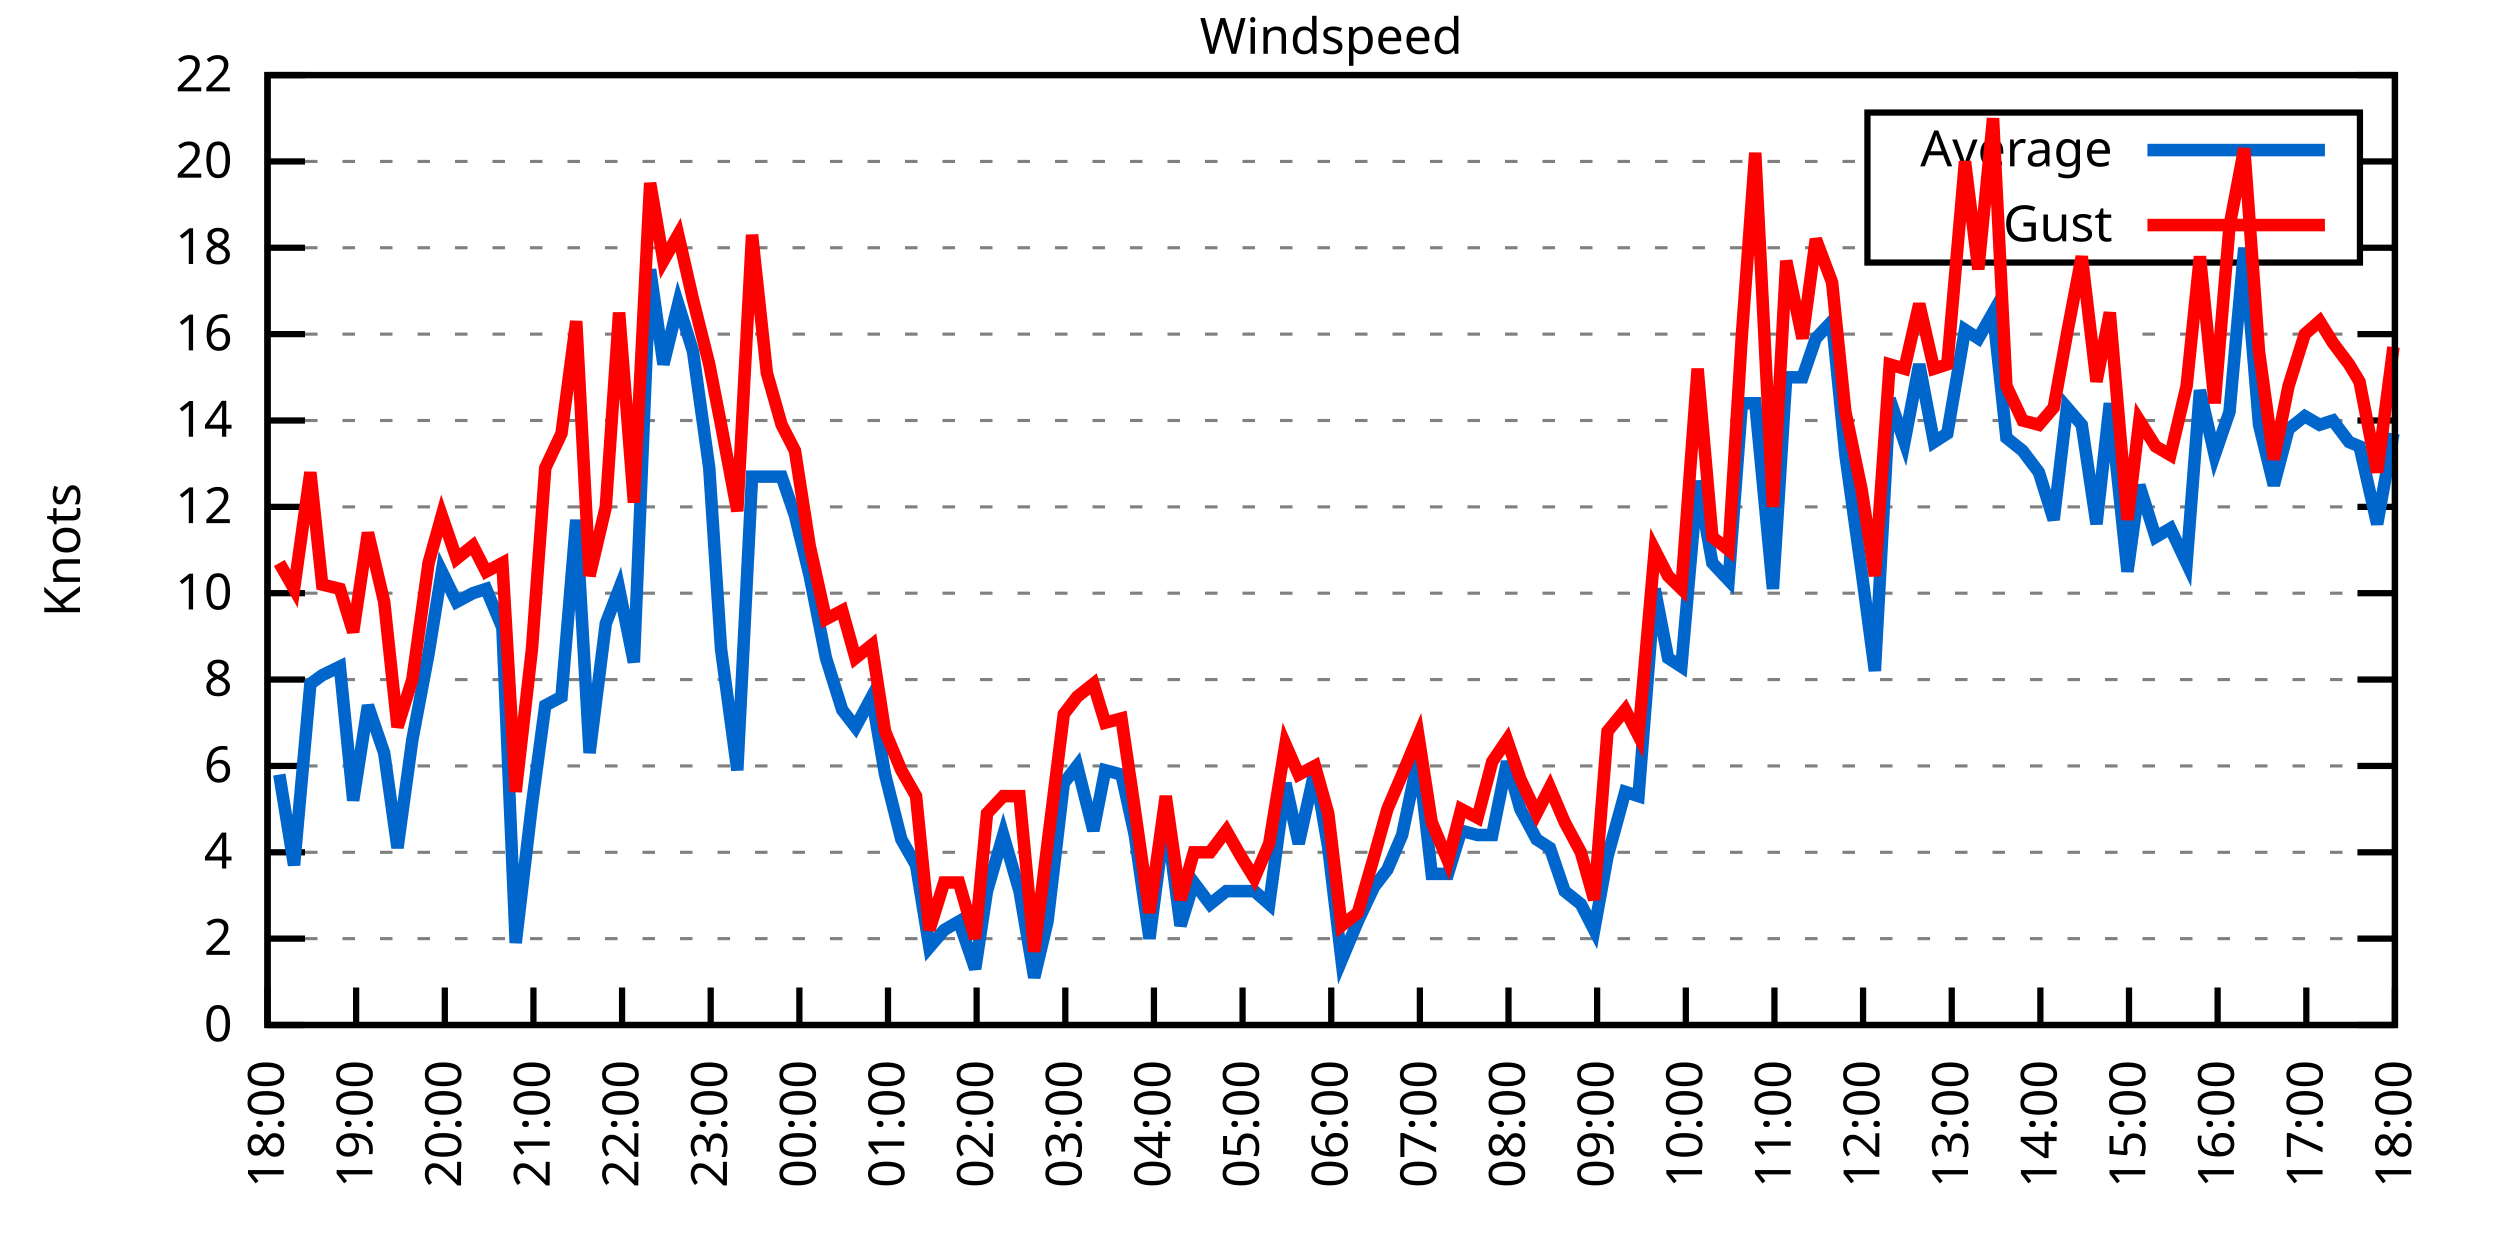
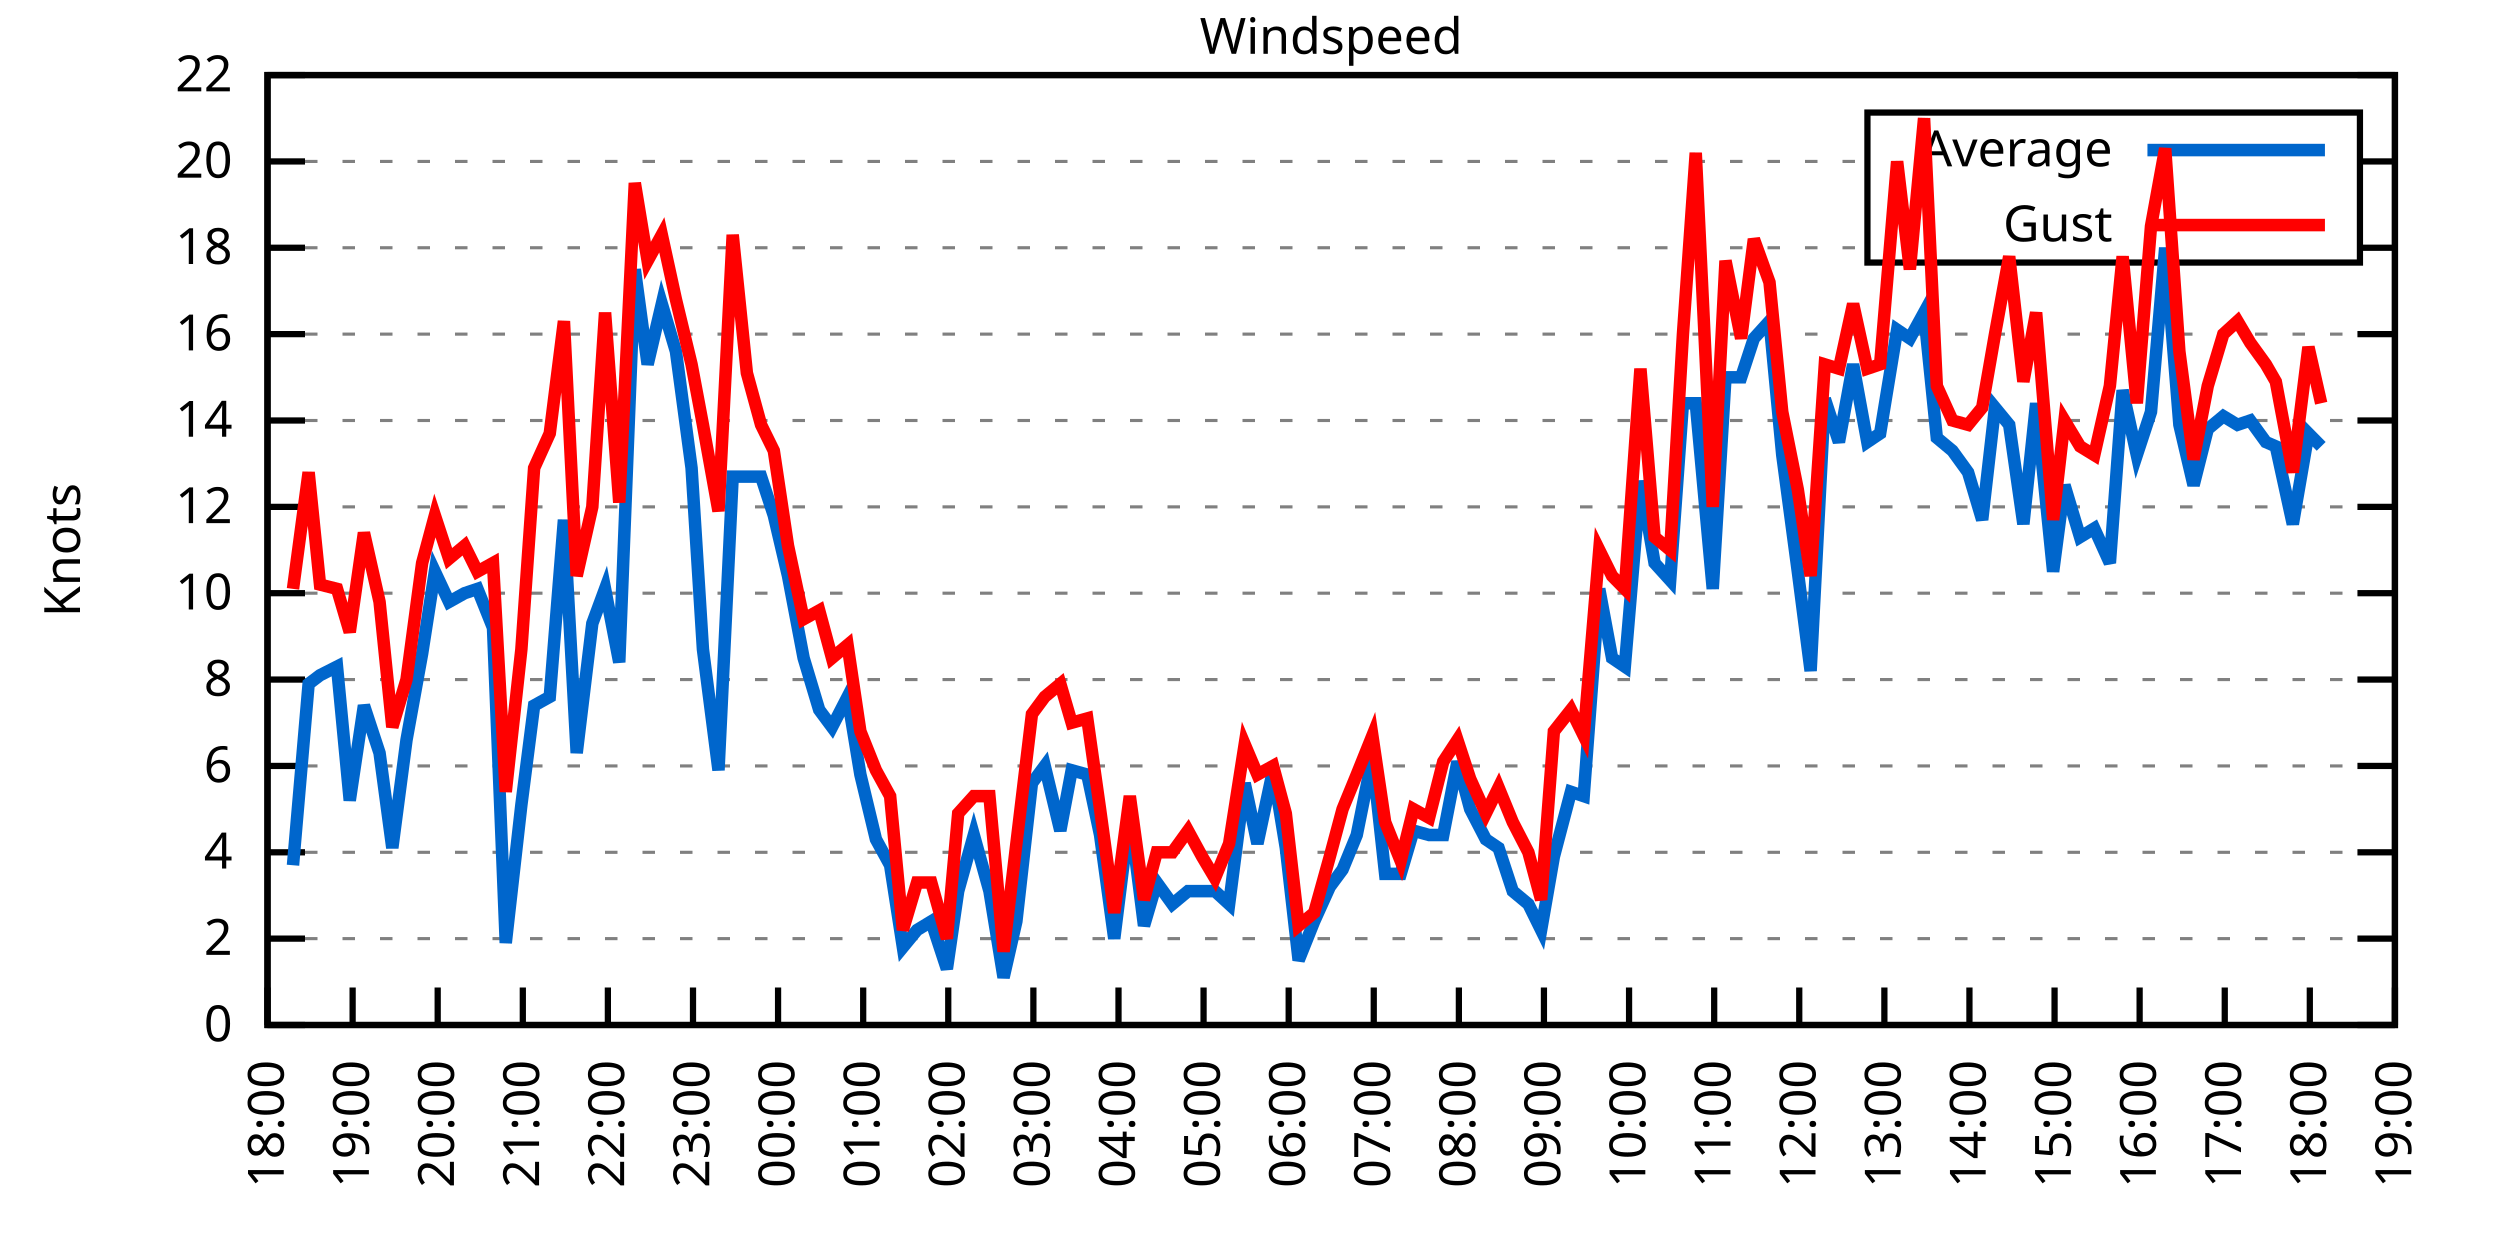
<svg xmlns="http://www.w3.org/2000/svg" xmlns:xlink="http://www.w3.org/1999/xlink" width="400" height="200" viewBox="0 0 400 200">
  <g id="gnuplot_canvas">
    <rect x="0" y="0" width="400" height="200" fill="none" />
    <defs>
      <circle id="gpDot" r="0.5" stroke-width="0.5" stroke="currentColor" />
      <path id="gpPt0" stroke-width="0.333" stroke="currentColor" d="M-1,0 h2 M0,-1 v2" />
      <path id="gpPt1" stroke-width="0.333" stroke="currentColor" d="M-1,-1 L1,1 M1,-1 L-1,1" />
      <path id="gpPt2" stroke-width="0.333" stroke="currentColor" d="M-1,0 L1,0 M0,-1 L0,1 M-1,-1 L1,1 M-1,1 L1,-1" />
      <rect id="gpPt3" stroke-width="0.333" stroke="currentColor" x="-1" y="-1" width="2" height="2" />
      <rect id="gpPt4" stroke-width="0.333" stroke="currentColor" fill="currentColor" x="-1" y="-1" width="2" height="2" />
      <circle id="gpPt5" stroke-width="0.333" stroke="currentColor" cx="0" cy="0" r="1" />
      <use xlink:href="#gpPt5" id="gpPt6" fill="currentColor" stroke="none" />
      <path id="gpPt7" stroke-width="0.333" stroke="currentColor" d="M0,-1.33 L-1.33,0.67 L1.33,0.67 z" />
      <use xlink:href="#gpPt7" id="gpPt8" fill="currentColor" stroke="none" />
      <use xlink:href="#gpPt7" id="gpPt9" stroke="currentColor" transform="rotate(180)" />
      <use xlink:href="#gpPt9" id="gpPt10" fill="currentColor" stroke="none" />
      <use xlink:href="#gpPt3" id="gpPt11" stroke="currentColor" transform="rotate(45)" />
      <use xlink:href="#gpPt11" id="gpPt12" fill="currentColor" stroke="none" />
      <path id="gpPt13" stroke-width="0.333" stroke="currentColor" d="M0,1.330 L1.265,0.411 L0.782,-1.067 L-0.782,-1.076 L-1.265,0.411 z" />
      <use xlink:href="#gpPt13" id="gpPt14" fill="currentColor" stroke="none" />
      <filter id="textbox" filterUnits="objectBoundingBox" x="0" y="0" height="1" width="1">
        <feFlood flood-color="white" flood-opacity="1" result="bgnd" />
        <feComposite in="SourceGraphic" in2="bgnd" operator="atop" />
      </filter>
      <filter id="greybox" filterUnits="objectBoundingBox" x="0" y="0" height="1" width="1">
        <feFlood flood-color="lightgrey" flood-opacity="1" result="grey" />
        <feComposite in="SourceGraphic" in2="grey" operator="atop" />
      </filter>
    </defs>
    <g fill="none" color="white" stroke="currentColor" stroke-width="1.00" stroke-linecap="butt" stroke-linejoin="miter">
</g>
    <g fill="none" color="black" stroke="currentColor" stroke-width="1.00" stroke-linecap="butt" stroke-linejoin="miter">
      <g stroke="none" shape-rendering="crispEdges">
        <polygon fill="rgb(255, 255, 255)" points="42.80,164.00 383.18,164.00 383.18,12.02 42.80,12.02 " />
      </g>
    </g>
    <g fill="none" color="black" stroke="currentColor" stroke-width="1.00" stroke-linecap="butt" stroke-linejoin="miter">
</g>
    <g fill="none" color="black" stroke="black" stroke-width="0.50" stroke-linecap="butt" stroke-linejoin="miter">
</g>
    <g fill="none" color="gray" stroke="currentColor" stroke-width="0.50" stroke-linecap="butt" stroke-linejoin="miter">
      <path stroke="gray" stroke-dasharray="2,4" class="gridline" d="M42.80,164.00 L383.19,164.00  " />
    </g>
    <g fill="none" color="gray" stroke="gray" stroke-width="1.00" stroke-linecap="butt" stroke-linejoin="miter">
</g>
    <g fill="none" color="black" stroke="currentColor" stroke-width="1.00" stroke-linecap="butt" stroke-linejoin="miter">
      <path stroke="black" d="M42.80,164.00 L48.80,164.00 M383.19,164.00 L377.19,164.00  " />
      <g transform="translate(37.20,166.60)" stroke="none" fill="black" font-family="Sans" font-size="8.00" text-anchor="end">
        <text>
          <tspan font-family="Sans"> 0</tspan>
        </text>
      </g>
    </g>
    <g fill="none" color="black" stroke="currentColor" stroke-width="1.00" stroke-linecap="butt" stroke-linejoin="miter">
</g>
    <g fill="none" color="black" stroke="black" stroke-width="0.50" stroke-linecap="butt" stroke-linejoin="miter">
</g>
    <g fill="none" color="gray" stroke="currentColor" stroke-width="0.50" stroke-linecap="butt" stroke-linejoin="miter">
      <path stroke="gray" stroke-dasharray="2,4" class="gridline" d="M42.80,150.18 L383.19,150.18  " />
    </g>
    <g fill="none" color="gray" stroke="gray" stroke-width="1.00" stroke-linecap="butt" stroke-linejoin="miter">
</g>
    <g fill="none" color="black" stroke="currentColor" stroke-width="1.00" stroke-linecap="butt" stroke-linejoin="miter">
      <path stroke="black" d="M42.80,150.18 L48.80,150.18 M383.19,150.18 L377.19,150.18  " />
      <g transform="translate(37.20,152.78)" stroke="none" fill="black" font-family="Sans" font-size="8.00" text-anchor="end">
        <text>
          <tspan font-family="Sans"> 2</tspan>
        </text>
      </g>
    </g>
    <g fill="none" color="black" stroke="currentColor" stroke-width="1.00" stroke-linecap="butt" stroke-linejoin="miter">
</g>
    <g fill="none" color="black" stroke="black" stroke-width="0.50" stroke-linecap="butt" stroke-linejoin="miter">
</g>
    <g fill="none" color="gray" stroke="currentColor" stroke-width="0.50" stroke-linecap="butt" stroke-linejoin="miter">
      <path stroke="gray" stroke-dasharray="2,4" class="gridline" d="M42.80,136.37 L383.19,136.37  " />
    </g>
    <g fill="none" color="gray" stroke="gray" stroke-width="1.00" stroke-linecap="butt" stroke-linejoin="miter">
</g>
    <g fill="none" color="black" stroke="currentColor" stroke-width="1.00" stroke-linecap="butt" stroke-linejoin="miter">
      <path stroke="black" d="M42.80,136.37 L48.80,136.37 M383.19,136.37 L377.19,136.37  " />
      <g transform="translate(37.20,138.97)" stroke="none" fill="black" font-family="Sans" font-size="8.00" text-anchor="end">
        <text>
          <tspan font-family="Sans"> 4</tspan>
        </text>
      </g>
    </g>
    <g fill="none" color="black" stroke="currentColor" stroke-width="1.00" stroke-linecap="butt" stroke-linejoin="miter">
</g>
    <g fill="none" color="black" stroke="black" stroke-width="0.50" stroke-linecap="butt" stroke-linejoin="miter">
</g>
    <g fill="none" color="gray" stroke="currentColor" stroke-width="0.50" stroke-linecap="butt" stroke-linejoin="miter">
      <path stroke="gray" stroke-dasharray="2,4" class="gridline" d="M42.80,122.55 L383.19,122.55  " />
    </g>
    <g fill="none" color="gray" stroke="gray" stroke-width="1.00" stroke-linecap="butt" stroke-linejoin="miter">
</g>
    <g fill="none" color="black" stroke="currentColor" stroke-width="1.00" stroke-linecap="butt" stroke-linejoin="miter">
      <path stroke="black" d="M42.80,122.55 L48.80,122.55 M383.19,122.55 L377.19,122.55  " />
      <g transform="translate(37.20,125.15)" stroke="none" fill="black" font-family="Sans" font-size="8.00" text-anchor="end">
        <text>
          <tspan font-family="Sans"> 6</tspan>
        </text>
      </g>
    </g>
    <g fill="none" color="black" stroke="currentColor" stroke-width="1.00" stroke-linecap="butt" stroke-linejoin="miter">
</g>
    <g fill="none" color="black" stroke="black" stroke-width="0.50" stroke-linecap="butt" stroke-linejoin="miter">
</g>
    <g fill="none" color="gray" stroke="currentColor" stroke-width="0.50" stroke-linecap="butt" stroke-linejoin="miter">
      <path stroke="gray" stroke-dasharray="2,4" class="gridline" d="M42.80,108.73 L383.19,108.73  " />
    </g>
    <g fill="none" color="gray" stroke="gray" stroke-width="1.00" stroke-linecap="butt" stroke-linejoin="miter">
</g>
    <g fill="none" color="black" stroke="currentColor" stroke-width="1.00" stroke-linecap="butt" stroke-linejoin="miter">
      <path stroke="black" d="M42.80,108.73 L48.80,108.73 M383.19,108.73 L377.19,108.73  " />
      <g transform="translate(37.20,111.33)" stroke="none" fill="black" font-family="Sans" font-size="8.00" text-anchor="end">
        <text>
          <tspan font-family="Sans"> 8</tspan>
        </text>
      </g>
    </g>
    <g fill="none" color="black" stroke="currentColor" stroke-width="1.00" stroke-linecap="butt" stroke-linejoin="miter">
</g>
    <g fill="none" color="black" stroke="black" stroke-width="0.50" stroke-linecap="butt" stroke-linejoin="miter">
</g>
    <g fill="none" color="gray" stroke="currentColor" stroke-width="0.50" stroke-linecap="butt" stroke-linejoin="miter">
      <path stroke="gray" stroke-dasharray="2,4" class="gridline" d="M42.80,94.91 L383.19,94.91  " />
    </g>
    <g fill="none" color="gray" stroke="gray" stroke-width="1.00" stroke-linecap="butt" stroke-linejoin="miter">
</g>
    <g fill="none" color="black" stroke="currentColor" stroke-width="1.00" stroke-linecap="butt" stroke-linejoin="miter">
      <path stroke="black" d="M42.80,94.91 L48.80,94.91 M383.19,94.91 L377.19,94.91  " />
      <g transform="translate(37.20,97.51)" stroke="none" fill="black" font-family="Sans" font-size="8.00" text-anchor="end">
        <text>
          <tspan font-family="Sans"> 10</tspan>
        </text>
      </g>
    </g>
    <g fill="none" color="black" stroke="currentColor" stroke-width="1.00" stroke-linecap="butt" stroke-linejoin="miter">
</g>
    <g fill="none" color="black" stroke="black" stroke-width="0.50" stroke-linecap="butt" stroke-linejoin="miter">
</g>
    <g fill="none" color="gray" stroke="currentColor" stroke-width="0.50" stroke-linecap="butt" stroke-linejoin="miter">
      <path stroke="gray" stroke-dasharray="2,4" class="gridline" d="M42.80,81.10 L383.19,81.10  " />
    </g>
    <g fill="none" color="gray" stroke="gray" stroke-width="1.00" stroke-linecap="butt" stroke-linejoin="miter">
</g>
    <g fill="none" color="black" stroke="currentColor" stroke-width="1.00" stroke-linecap="butt" stroke-linejoin="miter">
      <path stroke="black" d="M42.80,81.10 L48.80,81.10 M383.19,81.10 L377.19,81.10  " />
      <g transform="translate(37.20,83.70)" stroke="none" fill="black" font-family="Sans" font-size="8.00" text-anchor="end">
        <text>
          <tspan font-family="Sans"> 12</tspan>
        </text>
      </g>
    </g>
    <g fill="none" color="black" stroke="currentColor" stroke-width="1.00" stroke-linecap="butt" stroke-linejoin="miter">
</g>
    <g fill="none" color="black" stroke="black" stroke-width="0.50" stroke-linecap="butt" stroke-linejoin="miter">
</g>
    <g fill="none" color="gray" stroke="currentColor" stroke-width="0.50" stroke-linecap="butt" stroke-linejoin="miter">
      <path stroke="gray" stroke-dasharray="2,4" class="gridline" d="M42.80,67.28 L383.19,67.28  " />
    </g>
    <g fill="none" color="gray" stroke="gray" stroke-width="1.00" stroke-linecap="butt" stroke-linejoin="miter">
</g>
    <g fill="none" color="black" stroke="currentColor" stroke-width="1.00" stroke-linecap="butt" stroke-linejoin="miter">
      <path stroke="black" d="M42.80,67.28 L48.80,67.28 M383.19,67.28 L377.19,67.28  " />
      <g transform="translate(37.20,69.88)" stroke="none" fill="black" font-family="Sans" font-size="8.00" text-anchor="end">
        <text>
          <tspan font-family="Sans"> 14</tspan>
        </text>
      </g>
    </g>
    <g fill="none" color="black" stroke="currentColor" stroke-width="1.00" stroke-linecap="butt" stroke-linejoin="miter">
</g>
    <g fill="none" color="black" stroke="black" stroke-width="0.50" stroke-linecap="butt" stroke-linejoin="miter">
</g>
    <g fill="none" color="gray" stroke="currentColor" stroke-width="0.50" stroke-linecap="butt" stroke-linejoin="miter">
      <path stroke="gray" stroke-dasharray="2,4" class="gridline" d="M42.80,53.46 L383.19,53.46  " />
    </g>
    <g fill="none" color="gray" stroke="gray" stroke-width="1.00" stroke-linecap="butt" stroke-linejoin="miter">
</g>
    <g fill="none" color="black" stroke="currentColor" stroke-width="1.00" stroke-linecap="butt" stroke-linejoin="miter">
      <path stroke="black" d="M42.80,53.46 L48.80,53.46 M383.19,53.46 L377.19,53.46  " />
      <g transform="translate(37.20,56.06)" stroke="none" fill="black" font-family="Sans" font-size="8.00" text-anchor="end">
        <text>
          <tspan font-family="Sans"> 16</tspan>
        </text>
      </g>
    </g>
    <g fill="none" color="black" stroke="currentColor" stroke-width="1.00" stroke-linecap="butt" stroke-linejoin="miter">
</g>
    <g fill="none" color="black" stroke="black" stroke-width="0.50" stroke-linecap="butt" stroke-linejoin="miter">
</g>
    <g fill="none" color="gray" stroke="currentColor" stroke-width="0.50" stroke-linecap="butt" stroke-linejoin="miter">
      <path stroke="gray" stroke-dasharray="2,4" class="gridline" d="M42.80,39.64 L298.79,39.64 M377.59,39.64 L383.19,39.64  " />
    </g>
    <g fill="none" color="gray" stroke="gray" stroke-width="1.00" stroke-linecap="butt" stroke-linejoin="miter">
</g>
    <g fill="none" color="black" stroke="currentColor" stroke-width="1.00" stroke-linecap="butt" stroke-linejoin="miter">
      <path stroke="black" d="M42.80,39.64 L48.80,39.64 M383.19,39.64 L377.19,39.64  " />
      <g transform="translate(37.20,42.24)" stroke="none" fill="black" font-family="Sans" font-size="8.00" text-anchor="end">
        <text>
          <tspan font-family="Sans"> 18</tspan>
        </text>
      </g>
    </g>
    <g fill="none" color="black" stroke="currentColor" stroke-width="1.00" stroke-linecap="butt" stroke-linejoin="miter">
</g>
    <g fill="none" color="black" stroke="black" stroke-width="0.50" stroke-linecap="butt" stroke-linejoin="miter">
</g>
    <g fill="none" color="gray" stroke="currentColor" stroke-width="0.50" stroke-linecap="butt" stroke-linejoin="miter">
      <path stroke="gray" stroke-dasharray="2,4" class="gridline" d="M42.80,25.83 L298.79,25.83 M377.59,25.83 L383.19,25.83  " />
    </g>
    <g fill="none" color="gray" stroke="gray" stroke-width="1.00" stroke-linecap="butt" stroke-linejoin="miter">
</g>
    <g fill="none" color="black" stroke="currentColor" stroke-width="1.00" stroke-linecap="butt" stroke-linejoin="miter">
      <path stroke="black" d="M42.80,25.83 L48.80,25.83 M383.19,25.83 L377.19,25.83  " />
      <g transform="translate(37.20,28.43)" stroke="none" fill="black" font-family="Sans" font-size="8.00" text-anchor="end">
        <text>
          <tspan font-family="Sans"> 20</tspan>
        </text>
      </g>
    </g>
    <g fill="none" color="black" stroke="currentColor" stroke-width="1.00" stroke-linecap="butt" stroke-linejoin="miter">
</g>
    <g fill="none" color="black" stroke="black" stroke-width="0.50" stroke-linecap="butt" stroke-linejoin="miter">
</g>
    <g fill="none" color="gray" stroke="currentColor" stroke-width="0.50" stroke-linecap="butt" stroke-linejoin="miter">
      <path stroke="gray" stroke-dasharray="2,4" class="gridline" d="M42.80,12.01 L383.19,12.01  " />
    </g>
    <g fill="none" color="gray" stroke="gray" stroke-width="1.00" stroke-linecap="butt" stroke-linejoin="miter">
</g>
    <g fill="none" color="black" stroke="currentColor" stroke-width="1.00" stroke-linecap="butt" stroke-linejoin="miter">
      <path stroke="black" d="M42.80,12.01 L48.80,12.01 M383.19,12.01 L377.19,12.01  " />
      <g transform="translate(37.20,14.61)" stroke="none" fill="black" font-family="Sans" font-size="8.00" text-anchor="end">
        <text>
          <tspan font-family="Sans"> 22</tspan>
        </text>
      </g>
    </g>
    <g fill="none" color="black" stroke="currentColor" stroke-width="1.00" stroke-linecap="butt" stroke-linejoin="miter">
      <path stroke="black" d="M42.80,164.00 L42.80,158.00  " />
      <g transform="translate(45.40,169.60) rotate(270.00)" stroke="none" fill="black" font-family="Sans" font-size="8.00" text-anchor="end">
        <text>
          <tspan font-family="Sans">18:00</tspan>
        </text>
      </g>
    </g>
    <g fill="none" color="black" stroke="currentColor" stroke-width="1.00" stroke-linecap="butt" stroke-linejoin="miter">
-       <path stroke="black" d="M56.98,164.00 L56.98,158.00  " />
-       <g transform="translate(59.58,169.60) rotate(270.00)" stroke="none" fill="black" font-family="Sans" font-size="8.00" text-anchor="end">
+       <path stroke="black" d="M56.42,164.00 L56.42,158.00  " />
+       <g transform="translate(59.02,169.60) rotate(270.00)" stroke="none" fill="black" font-family="Sans" font-size="8.00" text-anchor="end">
        <text>
          <tspan font-family="Sans">19:00</tspan>
        </text>
      </g>
    </g>
    <g fill="none" color="black" stroke="currentColor" stroke-width="1.00" stroke-linecap="butt" stroke-linejoin="miter">
-       <path stroke="black" d="M71.17,164.00 L71.17,158.00  " />
-       <g transform="translate(73.77,169.60) rotate(270.00)" stroke="none" fill="black" font-family="Sans" font-size="8.00" text-anchor="end">
+       <path stroke="black" d="M70.03,164.00 L70.03,158.00  " />
+       <g transform="translate(72.63,169.60) rotate(270.00)" stroke="none" fill="black" font-family="Sans" font-size="8.00" text-anchor="end">
        <text>
          <tspan font-family="Sans">20:00</tspan>
        </text>
      </g>
    </g>
    <g fill="none" color="black" stroke="currentColor" stroke-width="1.00" stroke-linecap="butt" stroke-linejoin="miter">
-       <path stroke="black" d="M85.35,164.00 L85.35,158.00  " />
-       <g transform="translate(87.95,169.60) rotate(270.00)" stroke="none" fill="black" font-family="Sans" font-size="8.00" text-anchor="end">
+       <path stroke="black" d="M83.65,164.00 L83.65,158.00  " />
+       <g transform="translate(86.25,169.60) rotate(270.00)" stroke="none" fill="black" font-family="Sans" font-size="8.00" text-anchor="end">
        <text>
          <tspan font-family="Sans">21:00</tspan>
        </text>
      </g>
    </g>
    <g fill="none" color="black" stroke="currentColor" stroke-width="1.00" stroke-linecap="butt" stroke-linejoin="miter">
-       <path stroke="black" d="M99.53,164.00 L99.53,158.00  " />
-       <g transform="translate(102.13,169.60) rotate(270.00)" stroke="none" fill="black" font-family="Sans" font-size="8.00" text-anchor="end">
+       <path stroke="black" d="M97.26,164.00 L97.26,158.00  " />
+       <g transform="translate(99.86,169.60) rotate(270.00)" stroke="none" fill="black" font-family="Sans" font-size="8.00" text-anchor="end">
        <text>
          <tspan font-family="Sans">22:00</tspan>
        </text>
      </g>
    </g>
    <g fill="none" color="black" stroke="currentColor" stroke-width="1.00" stroke-linecap="butt" stroke-linejoin="miter">
-       <path stroke="black" d="M113.71,164.00 L113.71,158.00  " />
-       <g transform="translate(116.31,169.60) rotate(270.00)" stroke="none" fill="black" font-family="Sans" font-size="8.00" text-anchor="end">
+       <path stroke="black" d="M110.88,164.00 L110.88,158.00  " />
+       <g transform="translate(113.48,169.60) rotate(270.00)" stroke="none" fill="black" font-family="Sans" font-size="8.00" text-anchor="end">
        <text>
          <tspan font-family="Sans">23:00</tspan>
        </text>
      </g>
    </g>
    <g fill="none" color="black" stroke="currentColor" stroke-width="1.00" stroke-linecap="butt" stroke-linejoin="miter">
-       <path stroke="black" d="M127.90,164.00 L127.90,158.00  " />
-       <g transform="translate(130.50,169.60) rotate(270.00)" stroke="none" fill="black" font-family="Sans" font-size="8.00" text-anchor="end">
+       <path stroke="black" d="M124.49,164.00 L124.49,158.00  " />
+       <g transform="translate(127.09,169.60) rotate(270.00)" stroke="none" fill="black" font-family="Sans" font-size="8.00" text-anchor="end">
        <text>
          <tspan font-family="Sans">00:00</tspan>
        </text>
      </g>
    </g>
    <g fill="none" color="black" stroke="currentColor" stroke-width="1.00" stroke-linecap="butt" stroke-linejoin="miter">
-       <path stroke="black" d="M142.08,164.00 L142.08,158.00  " />
-       <g transform="translate(144.68,169.60) rotate(270.00)" stroke="none" fill="black" font-family="Sans" font-size="8.00" text-anchor="end">
+       <path stroke="black" d="M138.11,164.00 L138.11,158.00  " />
+       <g transform="translate(140.71,169.60) rotate(270.00)" stroke="none" fill="black" font-family="Sans" font-size="8.00" text-anchor="end">
        <text>
          <tspan font-family="Sans">01:00</tspan>
        </text>
      </g>
    </g>
    <g fill="none" color="black" stroke="currentColor" stroke-width="1.00" stroke-linecap="butt" stroke-linejoin="miter">
-       <path stroke="black" d="M156.26,164.00 L156.26,158.00  " />
-       <g transform="translate(158.86,169.60) rotate(270.00)" stroke="none" fill="black" font-family="Sans" font-size="8.00" text-anchor="end">
+       <path stroke="black" d="M151.72,164.00 L151.72,158.00  " />
+       <g transform="translate(154.32,169.60) rotate(270.00)" stroke="none" fill="black" font-family="Sans" font-size="8.00" text-anchor="end">
        <text>
          <tspan font-family="Sans">02:00</tspan>
        </text>
      </g>
    </g>
    <g fill="none" color="black" stroke="currentColor" stroke-width="1.00" stroke-linecap="butt" stroke-linejoin="miter">
-       <path stroke="black" d="M170.45,164.00 L170.45,158.00  " />
-       <g transform="translate(173.05,169.60) rotate(270.00)" stroke="none" fill="black" font-family="Sans" font-size="8.00" text-anchor="end">
+       <path stroke="black" d="M165.34,164.00 L165.34,158.00  " />
+       <g transform="translate(167.94,169.60) rotate(270.00)" stroke="none" fill="black" font-family="Sans" font-size="8.00" text-anchor="end">
        <text>
          <tspan font-family="Sans">03:00</tspan>
        </text>
      </g>
    </g>
    <g fill="none" color="black" stroke="currentColor" stroke-width="1.00" stroke-linecap="butt" stroke-linejoin="miter">
-       <path stroke="black" d="M184.63,164.00 L184.63,158.00  " />
-       <g transform="translate(187.23,169.60) rotate(270.00)" stroke="none" fill="black" font-family="Sans" font-size="8.00" text-anchor="end">
+       <path stroke="black" d="M178.96,164.00 L178.96,158.00  " />
+       <g transform="translate(181.56,169.60) rotate(270.00)" stroke="none" fill="black" font-family="Sans" font-size="8.00" text-anchor="end">
        <text>
          <tspan font-family="Sans">04:00</tspan>
        </text>
      </g>
    </g>
    <g fill="none" color="black" stroke="currentColor" stroke-width="1.00" stroke-linecap="butt" stroke-linejoin="miter">
-       <path stroke="black" d="M198.81,164.00 L198.81,158.00  " />
-       <g transform="translate(201.41,169.60) rotate(270.00)" stroke="none" fill="black" font-family="Sans" font-size="8.00" text-anchor="end">
+       <path stroke="black" d="M192.57,164.00 L192.57,158.00  " />
+       <g transform="translate(195.17,169.60) rotate(270.00)" stroke="none" fill="black" font-family="Sans" font-size="8.00" text-anchor="end">
        <text>
          <tspan font-family="Sans">05:00</tspan>
        </text>
      </g>
    </g>
    <g fill="none" color="black" stroke="currentColor" stroke-width="1.00" stroke-linecap="butt" stroke-linejoin="miter">
-       <path stroke="black" d="M213.00,164.00 L213.00,158.00  " />
-       <g transform="translate(215.60,169.60) rotate(270.00)" stroke="none" fill="black" font-family="Sans" font-size="8.00" text-anchor="end">
+       <path stroke="black" d="M206.19,164.00 L206.19,158.00  " />
+       <g transform="translate(208.79,169.60) rotate(270.00)" stroke="none" fill="black" font-family="Sans" font-size="8.00" text-anchor="end">
        <text>
          <tspan font-family="Sans">06:00</tspan>
        </text>
      </g>
    </g>
    <g fill="none" color="black" stroke="currentColor" stroke-width="1.00" stroke-linecap="butt" stroke-linejoin="miter">
-       <path stroke="black" d="M227.18,164.00 L227.18,158.00  " />
-       <g transform="translate(229.78,169.60) rotate(270.00)" stroke="none" fill="black" font-family="Sans" font-size="8.00" text-anchor="end">
+       <path stroke="black" d="M219.80,164.00 L219.80,158.00  " />
+       <g transform="translate(222.40,169.60) rotate(270.00)" stroke="none" fill="black" font-family="Sans" font-size="8.00" text-anchor="end">
        <text>
          <tspan font-family="Sans">07:00</tspan>
        </text>
      </g>
    </g>
    <g fill="none" color="black" stroke="currentColor" stroke-width="1.00" stroke-linecap="butt" stroke-linejoin="miter">
-       <path stroke="black" d="M241.36,164.00 L241.36,158.00  " />
-       <g transform="translate(243.96,169.60) rotate(270.00)" stroke="none" fill="black" font-family="Sans" font-size="8.00" text-anchor="end">
+       <path stroke="black" d="M233.42,164.00 L233.42,158.00  " />
+       <g transform="translate(236.02,169.60) rotate(270.00)" stroke="none" fill="black" font-family="Sans" font-size="8.00" text-anchor="end">
        <text>
          <tspan font-family="Sans">08:00</tspan>
        </text>
      </g>
    </g>
    <g fill="none" color="black" stroke="currentColor" stroke-width="1.00" stroke-linecap="butt" stroke-linejoin="miter">
-       <path stroke="black" d="M255.54,164.00 L255.54,158.00  " />
-       <g transform="translate(258.14,169.60) rotate(270.00)" stroke="none" fill="black" font-family="Sans" font-size="8.00" text-anchor="end">
+       <path stroke="black" d="M247.03,164.00 L247.03,158.00  " />
+       <g transform="translate(249.63,169.60) rotate(270.00)" stroke="none" fill="black" font-family="Sans" font-size="8.00" text-anchor="end">
        <text>
          <tspan font-family="Sans">09:00</tspan>
        </text>
      </g>
    </g>
    <g fill="none" color="black" stroke="currentColor" stroke-width="1.00" stroke-linecap="butt" stroke-linejoin="miter">
-       <path stroke="black" d="M269.73,164.00 L269.73,158.00  " />
-       <g transform="translate(272.33,169.60) rotate(270.00)" stroke="none" fill="black" font-family="Sans" font-size="8.00" text-anchor="end">
+       <path stroke="black" d="M260.65,164.00 L260.65,158.00  " />
+       <g transform="translate(263.25,169.60) rotate(270.00)" stroke="none" fill="black" font-family="Sans" font-size="8.00" text-anchor="end">
        <text>
          <tspan font-family="Sans">10:00</tspan>
        </text>
      </g>
    </g>
    <g fill="none" color="black" stroke="currentColor" stroke-width="1.00" stroke-linecap="butt" stroke-linejoin="miter">
-       <path stroke="black" d="M283.91,164.00 L283.91,158.00  " />
-       <g transform="translate(286.51,169.60) rotate(270.00)" stroke="none" fill="black" font-family="Sans" font-size="8.00" text-anchor="end">
+       <path stroke="black" d="M274.27,164.00 L274.27,158.00  " />
+       <g transform="translate(276.87,169.60) rotate(270.00)" stroke="none" fill="black" font-family="Sans" font-size="8.00" text-anchor="end">
        <text>
          <tspan font-family="Sans">11:00</tspan>
        </text>
      </g>
    </g>
    <g fill="none" color="black" stroke="currentColor" stroke-width="1.00" stroke-linecap="butt" stroke-linejoin="miter">
-       <path stroke="black" d="M298.09,164.00 L298.09,158.00  " />
-       <g transform="translate(300.69,169.60) rotate(270.00)" stroke="none" fill="black" font-family="Sans" font-size="8.00" text-anchor="end">
+       <path stroke="black" d="M287.88,164.00 L287.88,158.00  " />
+       <g transform="translate(290.48,169.60) rotate(270.00)" stroke="none" fill="black" font-family="Sans" font-size="8.00" text-anchor="end">
        <text>
          <tspan font-family="Sans">12:00</tspan>
        </text>
      </g>
    </g>
    <g fill="none" color="black" stroke="currentColor" stroke-width="1.00" stroke-linecap="butt" stroke-linejoin="miter">
-       <path stroke="black" d="M312.28,164.00 L312.28,158.00  " />
-       <g transform="translate(314.88,169.60) rotate(270.00)" stroke="none" fill="black" font-family="Sans" font-size="8.00" text-anchor="end">
+       <path stroke="black" d="M301.50,164.00 L301.50,158.00  " />
+       <g transform="translate(304.10,169.60) rotate(270.00)" stroke="none" fill="black" font-family="Sans" font-size="8.00" text-anchor="end">
        <text>
          <tspan font-family="Sans">13:00</tspan>
        </text>
      </g>
    </g>
    <g fill="none" color="black" stroke="currentColor" stroke-width="1.00" stroke-linecap="butt" stroke-linejoin="miter">
-       <path stroke="black" d="M326.46,164.00 L326.46,158.00  " />
-       <g transform="translate(329.06,169.60) rotate(270.00)" stroke="none" fill="black" font-family="Sans" font-size="8.00" text-anchor="end">
+       <path stroke="black" d="M315.11,164.00 L315.11,158.00  " />
+       <g transform="translate(317.71,169.60) rotate(270.00)" stroke="none" fill="black" font-family="Sans" font-size="8.00" text-anchor="end">
        <text>
          <tspan font-family="Sans">14:00</tspan>
        </text>
      </g>
    </g>
    <g fill="none" color="black" stroke="currentColor" stroke-width="1.00" stroke-linecap="butt" stroke-linejoin="miter">
-       <path stroke="black" d="M340.64,164.00 L340.64,158.00  " />
-       <g transform="translate(343.24,169.60) rotate(270.00)" stroke="none" fill="black" font-family="Sans" font-size="8.00" text-anchor="end">
+       <path stroke="black" d="M328.73,164.00 L328.73,158.00  " />
+       <g transform="translate(331.33,169.60) rotate(270.00)" stroke="none" fill="black" font-family="Sans" font-size="8.00" text-anchor="end">
        <text>
          <tspan font-family="Sans">15:00</tspan>
        </text>
      </g>
    </g>
    <g fill="none" color="black" stroke="currentColor" stroke-width="1.00" stroke-linecap="butt" stroke-linejoin="miter">
-       <path stroke="black" d="M354.82,164.00 L354.82,158.00  " />
-       <g transform="translate(357.42,169.60) rotate(270.00)" stroke="none" fill="black" font-family="Sans" font-size="8.00" text-anchor="end">
+       <path stroke="black" d="M342.34,164.00 L342.34,158.00  " />
+       <g transform="translate(344.94,169.60) rotate(270.00)" stroke="none" fill="black" font-family="Sans" font-size="8.00" text-anchor="end">
        <text>
          <tspan font-family="Sans">16:00</tspan>
        </text>
      </g>
    </g>
    <g fill="none" color="black" stroke="currentColor" stroke-width="1.00" stroke-linecap="butt" stroke-linejoin="miter">
-       <path stroke="black" d="M369.01,164.00 L369.01,158.00  " />
-       <g transform="translate(371.61,169.60) rotate(270.00)" stroke="none" fill="black" font-family="Sans" font-size="8.00" text-anchor="end">
+       <path stroke="black" d="M355.96,164.00 L355.96,158.00  " />
+       <g transform="translate(358.56,169.60) rotate(270.00)" stroke="none" fill="black" font-family="Sans" font-size="8.00" text-anchor="end">
        <text>
          <tspan font-family="Sans">17:00</tspan>
+         </text>
+       </g>
+     </g>
+     <g fill="none" color="black" stroke="currentColor" stroke-width="1.00" stroke-linecap="butt" stroke-linejoin="miter">
+       <path stroke="black" d="M369.57,164.00 L369.57,158.00  " />
+       <g transform="translate(372.17,169.60) rotate(270.00)" stroke="none" fill="black" font-family="Sans" font-size="8.00" text-anchor="end">
+         <text>
+           <tspan font-family="Sans">18:00</tspan>
        </text>
      </g>
    </g>
    <g fill="none" color="black" stroke="currentColor" stroke-width="1.00" stroke-linecap="butt" stroke-linejoin="miter">
      <path stroke="black" d="M383.19,164.00 L383.19,158.00  " />
      <g transform="translate(385.79,169.60) rotate(270.00)" stroke="none" fill="black" font-family="Sans" font-size="8.00" text-anchor="end">
        <text>
-           <tspan font-family="Sans">18:00</tspan>
+           <tspan font-family="Sans">19:00</tspan>
        </text>
      </g>
    </g>
    <g fill="none" color="black" stroke="currentColor" stroke-width="1.00" stroke-linecap="butt" stroke-linejoin="miter">
</g>
    <g fill="none" color="black" stroke="currentColor" stroke-width="1.00" stroke-linecap="butt" stroke-linejoin="miter">
      <path stroke="black" d="M42.80,12.01 L42.80,164.00 L383.19,164.00 L383.19,12.01 L42.80,12.01 Z  " />
    </g>
    <g fill="none" color="black" stroke="currentColor" stroke-width="1.00" stroke-linecap="butt" stroke-linejoin="miter">
</g>
    <g fill="none" color="black" stroke="currentColor" stroke-width="1.00" stroke-linecap="butt" stroke-linejoin="miter">
      <path stroke="black" d="M298.79,42.01 L298.79,18.01 L377.59,18.01 L377.59,42.01 L298.79,42.01 Z  " />
    </g>
    <g id="Windspeed_plot_1">
      <g fill="none" color="white" stroke="black" stroke-width="2.00" stroke-linecap="butt" stroke-linejoin="miter">
</g>
      <g fill="none" color="black" stroke="currentColor" stroke-width="2.00" stroke-linecap="butt" stroke-linejoin="miter">
        <g transform="translate(337.99,26.61)" stroke="none" fill="black" font-family="Sans" font-size="8.00" text-anchor="end">
          <text>
            <tspan font-family="Sans">Average</tspan>
          </text>
        </g>
      </g>
      <g fill="none" color="black" stroke="currentColor" stroke-width="2.00" stroke-linecap="butt" stroke-linejoin="miter">
-         <path stroke="rgb(  0, 102, 204)" d="M343.59,24.01 L371.99,24.01 M44.69,123.93 L47.05,138.44 L49.66,109.42 L51.55,108.04 L54.38,106.66 L56.51,128.08   L58.87,112.88 L61.47,120.48 L63.60,135.67 L65.97,118.40 L68.57,104.59 L70.69,91.46 L73.06,96.30 L75.66,94.91   L77.78,94.22 L80.38,100.44 L82.51,150.87 L85.11,128.77 L87.24,112.88 L89.84,111.49 L92.20,83.17 L94.33,120.48   L96.93,99.75 L99.06,94.22 L101.42,105.97 L104.02,43.10 L106.15,58.30 L108.51,48.63 L110.88,56.23 L113.48,74.88   L115.37,103.89 L117.97,123.24 L120.33,76.26 L122.70,76.26 L125.06,76.26 L127.19,82.48 L129.55,92.15 L132.15,105.28   L134.75,113.57 L136.88,116.33 L139.48,111.49 L141.61,123.93 L144.21,134.29 L146.57,138.44 L148.70,151.56 L151.06,148.80   L153.43,147.42 L156.03,155.02 L157.92,142.58 L160.52,133.60 L163.12,142.58 L165.48,156.40 L167.61,147.42 L170.21,125.31   L172.34,122.55 L174.94,132.91 L176.83,123.24 L179.43,123.93 L181.56,133.60 L183.92,150.18 L186.52,130.15 L188.88,148.11   L191.01,141.20 L193.61,144.66 L196.21,142.58 L198.58,142.58 L200.70,142.58 L203.07,144.66 L205.67,125.31 L207.79,134.98   L210.39,123.24 L212.52,135.67 L214.65,153.64 L217.25,147.42 L219.85,141.89 L221.98,139.13 L224.34,133.60 L226.94,121.17   L229.07,139.82 L231.67,139.82 L233.80,132.91 L236.40,133.60 L238.76,133.60 L241.12,121.86 L243.25,129.46 L245.85,134.29   L247.98,135.67 L250.34,142.58 L252.94,144.66 L255.07,148.80 L257.20,137.06 L260.04,126.69 L262.16,127.38 L264.76,94.22   L266.89,105.28 L269.02,106.66 L271.62,76.95 L273.98,90.08 L276.58,92.84 L278.71,64.52 L280.84,64.52 L283.67,94.22   L285.80,60.37 L288.40,60.37 L290.53,54.15 L293.13,51.39 L295.26,72.81 L297.86,91.46 L299.98,107.35 L302.35,63.82   L304.71,70.73 L307.08,58.30 L309.44,70.73 L311.57,69.35 L314.40,52.77 L316.53,54.15 L318.89,50.01 L321.02,70.04   L323.62,72.12 L326.22,75.57 L328.59,83.17 L330.71,65.21 L333.08,67.97 L335.44,83.86 L337.57,64.52 L340.40,91.46   L342.30,77.64 L344.90,85.93 L347.26,84.55 L349.86,90.08 L351.99,62.44 L354.35,72.81 L356.72,65.90 L359.08,39.64   L361.44,67.97 L363.81,77.64 L366.17,68.66 L368.77,66.59 L371.13,67.97 L373.26,67.28 L375.86,70.73 L377.52,71.42   L380.35,83.86 L382.95,69.35  " />
+         <path stroke="rgb(  0, 102, 204)" d="M343.59,24.01 L371.99,24.01 M46.88,138.44 L49.38,109.42 L51.20,108.04 L53.92,106.66 L55.96,128.08 L58.23,112.88   L60.73,120.48 L62.77,135.67 L65.04,118.40 L67.54,104.59 L69.58,91.46 L71.85,96.30 L74.34,94.91 L76.39,94.22   L78.88,100.44 L80.92,150.87 L83.42,128.77 L85.46,112.88 L87.96,111.49 L90.23,83.17 L92.27,120.48 L94.77,99.75   L96.81,94.22 L99.08,105.97 L101.57,43.10 L103.62,58.30 L105.89,48.63 L108.15,56.23 L110.65,74.88 L112.47,103.89   L114.96,123.24 L117.23,76.26 L119.50,76.26 L121.77,76.26 L123.81,82.48 L126.08,92.15 L128.58,105.28 L131.07,113.57   L133.12,116.33 L135.61,111.49 L137.66,123.93 L140.15,134.29 L142.42,138.44 L144.46,151.56 L146.73,148.80 L149.00,147.42   L151.50,155.02 L153.31,142.58 L155.81,133.60 L158.31,142.58 L160.57,156.40 L162.62,147.42 L165.11,125.31 L167.16,122.55   L169.65,132.91 L171.47,123.24 L173.96,123.93 L176.01,133.60 L178.28,150.18 L180.77,130.15 L183.04,148.11 L185.08,141.20   L187.58,144.66 L190.08,142.58 L192.34,142.58 L194.39,142.58 L196.66,144.66 L199.15,125.31 L201.19,134.98 L203.69,123.24   L205.73,135.67 L207.78,153.64 L210.27,147.42 L212.77,141.89 L214.81,139.13 L217.08,133.60 L219.58,121.17 L221.62,139.82   L224.11,139.82 L226.16,132.91 L228.65,133.60 L230.92,133.60 L233.19,121.86 L235.23,129.46 L237.73,134.29 L239.77,135.67   L242.04,142.58 L244.54,144.66 L246.58,148.80 L248.62,137.06 L251.35,126.69 L253.39,127.38 L255.88,94.22 L257.93,105.28   L259.97,106.66 L262.47,76.95 L264.73,90.08 L267.23,92.84 L269.27,64.52 L271.32,64.52 L274.04,94.22 L276.08,60.37   L278.58,60.37 L280.62,54.15 L283.12,51.39 L285.16,72.81 L287.65,91.46 L289.70,107.35 L291.97,63.82 L294.23,70.73   L296.50,58.30 L298.77,70.73 L300.82,69.35 L303.54,52.77 L305.58,54.15 L307.85,50.01 L309.89,70.04 L312.39,72.12   L314.89,75.57 L317.15,83.17 L319.20,65.21 L321.47,67.97 L323.74,83.86 L325.78,64.52 L328.50,91.46 L330.32,77.64   L332.81,85.93 L335.08,84.55 L337.58,90.08 L339.62,62.44 L341.89,72.81 L344.16,65.90 L346.43,39.64 L348.70,67.97   L350.97,77.64 L353.24,68.66 L355.73,66.59 L358.00,67.97 L360.04,67.28 L362.54,70.73 L364.13,71.42 L366.85,83.86   L369.35,69.35 L371.39,71.42  " />
      </g>
    </g>
    <g id="Windspeed_plot_2">
      <g fill="none" color="black" stroke="currentColor" stroke-width="2.00" stroke-linecap="butt" stroke-linejoin="miter">
        <g transform="translate(337.99,38.61)" stroke="none" fill="black" font-family="Sans" font-size="8.00" text-anchor="end">
          <text>
            <tspan font-family="Sans">Gust</tspan>
          </text>
        </g>
      </g>
      <g fill="none" color="black" stroke="currentColor" stroke-width="2.00" stroke-linecap="butt" stroke-linejoin="miter">
-         <path stroke="rgb(255,   0,   0)" d="M343.59,36.01 L371.99,36.01 M44.69,90.08 L47.05,94.22 L49.66,75.57 L51.55,93.53 L54.38,94.22 L56.51,101.13   L58.87,85.24 L61.47,96.30 L63.60,116.33 L65.97,108.73 L68.57,90.08 L70.69,82.48 L73.06,89.39 L75.66,87.31   L77.78,91.46 L80.38,90.08 L82.51,126.69 L85.11,103.89 L87.24,74.88 L89.84,69.35 L92.20,51.39 L94.33,92.15   L96.93,81.10 L99.06,50.01 L101.42,80.41 L104.02,29.28 L106.15,41.72 L108.51,37.57 L110.88,47.93 L113.48,58.30   L115.37,67.97 L117.97,81.79 L120.33,37.57 L122.70,59.68 L125.06,67.97 L127.19,72.12 L129.55,87.31 L132.15,99.06   L134.75,97.68 L136.88,105.28 L139.48,103.20 L141.61,117.02 L144.21,123.24 L146.57,127.38 L148.70,148.80 L151.06,141.20   L153.43,141.20 L156.03,150.18 L157.92,130.15 L160.52,127.38 L163.12,127.38 L165.48,152.26 L167.61,134.98 L170.21,114.26   L172.34,111.49 L174.94,109.42 L176.83,115.64 L179.43,114.95 L181.56,129.46 L183.92,146.04 L186.52,127.38 L188.88,143.96   L191.01,136.37 L193.61,136.37 L196.21,132.91 L198.58,137.06 L200.70,140.51 L203.07,134.98 L205.67,119.09 L207.79,123.93   L210.39,122.55 L212.52,130.15 L214.65,148.11 L217.25,146.04 L219.85,137.06 L221.98,129.46 L224.34,123.93 L226.94,117.71   L229.07,131.53 L231.67,137.75 L233.80,129.46 L236.40,130.84 L238.76,121.86 L241.12,118.40 L243.25,124.62 L245.85,130.15   L247.98,126.00 L250.34,131.53 L252.94,136.37 L255.07,143.96 L257.20,117.02 L260.04,113.57 L262.16,117.71 L264.76,88.00   L266.89,92.15 L269.02,94.22 L271.62,58.99 L273.98,85.93 L276.58,88.00 L278.71,53.46 L280.84,24.45 L283.67,81.10   L285.80,41.72 L288.40,54.15 L290.53,38.26 L293.13,45.17 L295.26,65.90 L297.86,78.33 L299.98,92.15 L302.35,58.30   L304.71,58.99 L307.08,48.63 L309.44,58.99 L311.57,58.30 L314.40,25.83 L316.53,43.10 L318.89,18.92 L321.02,61.75   L323.62,67.28 L326.22,67.97 L328.59,65.21 L330.71,53.46 L333.08,41.03 L335.44,61.06 L337.57,50.01 L340.40,83.17   L342.30,67.28 L344.90,71.42 L347.26,72.81 L349.86,61.75 L351.99,41.03 L354.35,64.52 L356.72,36.19 L359.08,23.75   L361.44,56.23 L363.81,73.50 L366.17,61.75 L368.77,53.46 L371.13,51.39 L373.26,54.84 L375.86,58.30 L377.52,61.06   L380.35,75.57 L382.95,55.53  " />
+         <path stroke="rgb(255,   0,   0)" d="M343.59,36.01 L371.99,36.01 M46.88,94.22 L49.38,75.57 L51.20,93.53 L53.92,94.22 L55.96,101.13 L58.23,85.24   L60.73,96.30 L62.77,116.33 L65.04,108.73 L67.54,90.08 L69.58,82.48 L71.85,89.39 L74.34,87.31 L76.39,91.46   L78.88,90.08 L80.92,126.69 L83.42,103.89 L85.46,74.88 L87.96,69.35 L90.23,51.39 L92.27,92.15 L94.77,81.10   L96.81,50.01 L99.08,80.41 L101.57,29.28 L103.62,41.72 L105.89,37.57 L108.15,47.93 L110.65,58.30 L112.47,67.97   L114.96,81.79 L117.23,37.57 L119.50,59.68 L121.77,67.97 L123.81,72.12 L126.08,87.31 L128.58,99.06 L131.07,97.68   L133.12,105.28 L135.61,103.20 L137.66,117.02 L140.15,123.24 L142.42,127.38 L144.46,148.80 L146.73,141.20 L149.00,141.20   L151.50,150.18 L153.31,130.15 L155.81,127.38 L158.31,127.38 L160.57,152.26 L162.62,134.98 L165.11,114.26 L167.16,111.49   L169.65,109.42 L171.47,115.64 L173.96,114.95 L176.01,129.46 L178.28,146.04 L180.77,127.38 L183.04,143.96 L185.08,136.37   L187.58,136.37 L190.08,132.91 L192.34,137.06 L194.39,140.51 L196.66,134.98 L199.15,119.09 L201.19,123.93 L203.69,122.55   L205.73,130.15 L207.78,148.11 L210.27,146.04 L212.77,137.06 L214.81,129.46 L217.08,123.93 L219.58,117.71 L221.62,131.53   L224.11,137.75 L226.16,129.46 L228.65,130.84 L230.92,121.86 L233.19,118.40 L235.23,124.62 L237.73,130.15 L239.77,126.00   L242.04,131.53 L244.54,136.37 L246.58,143.96 L248.62,117.02 L251.35,113.57 L253.39,117.71 L255.88,88.00 L257.93,92.15   L259.97,94.22 L262.47,58.99 L264.73,85.93 L267.23,88.00 L269.27,53.46 L271.32,24.45 L274.04,81.10 L276.08,41.72   L278.58,54.15 L280.62,38.26 L283.12,45.17 L285.16,65.90 L287.65,78.33 L289.70,92.15 L291.97,58.30 L294.23,58.99   L296.50,48.63 L298.77,58.99 L300.82,58.30 L303.54,25.83 L305.58,43.10 L307.85,18.92 L309.89,61.75 L312.39,67.28   L314.89,67.97 L317.15,65.21 L319.20,53.46 L321.47,41.03 L323.74,61.06 L325.78,50.01 L328.50,83.17 L330.32,67.28   L332.81,71.42 L335.08,72.81 L337.58,61.75 L339.62,41.03 L341.89,64.52 L344.16,36.19 L346.43,23.75 L348.70,56.23   L350.97,73.50 L353.24,61.75 L355.73,53.46 L358.00,51.39 L360.04,54.84 L362.54,58.30 L364.13,61.06 L366.85,75.57   L369.35,55.53 L371.39,64.52  " />
      </g>
    </g>
    <g fill="none" color="black" stroke="currentColor" stroke-width="2.00" stroke-linecap="butt" stroke-linejoin="miter">
</g>
    <g fill="none" color="black" stroke="black" stroke-width="1.00" stroke-linecap="butt" stroke-linejoin="miter">
</g>
    <g fill="none" color="black" stroke="currentColor" stroke-width="1.00" stroke-linecap="butt" stroke-linejoin="miter">
      <path stroke="black" d="M42.80,12.01 L42.80,164.00 L383.19,164.00 L383.19,12.01 L42.80,12.01 Z  " />
      <g transform="translate(12.80,88.01) rotate(270.00)" stroke="none" fill="black" font-family="Sans" font-size="8.00" text-anchor="middle">
        <text>
          <tspan font-family="Sans">Knots</tspan>
        </text>
      </g>
    </g>
    <g fill="none" color="black" stroke="currentColor" stroke-width="1.00" stroke-linecap="butt" stroke-linejoin="miter">
</g>
    <g fill="none" color="black" stroke="currentColor" stroke-width="1.00" stroke-linecap="butt" stroke-linejoin="miter">
      <g transform="translate(212.99,8.61)" stroke="none" fill="black" font-family="Sans" font-size="8.00" text-anchor="middle">
        <text>
          <tspan font-family="Sans">Windspeed</tspan>
        </text>
      </g>
    </g>
    <g fill="none" color="black" stroke="currentColor" stroke-width="1.00" stroke-linecap="butt" stroke-linejoin="miter">
</g>
  </g>
</svg>
